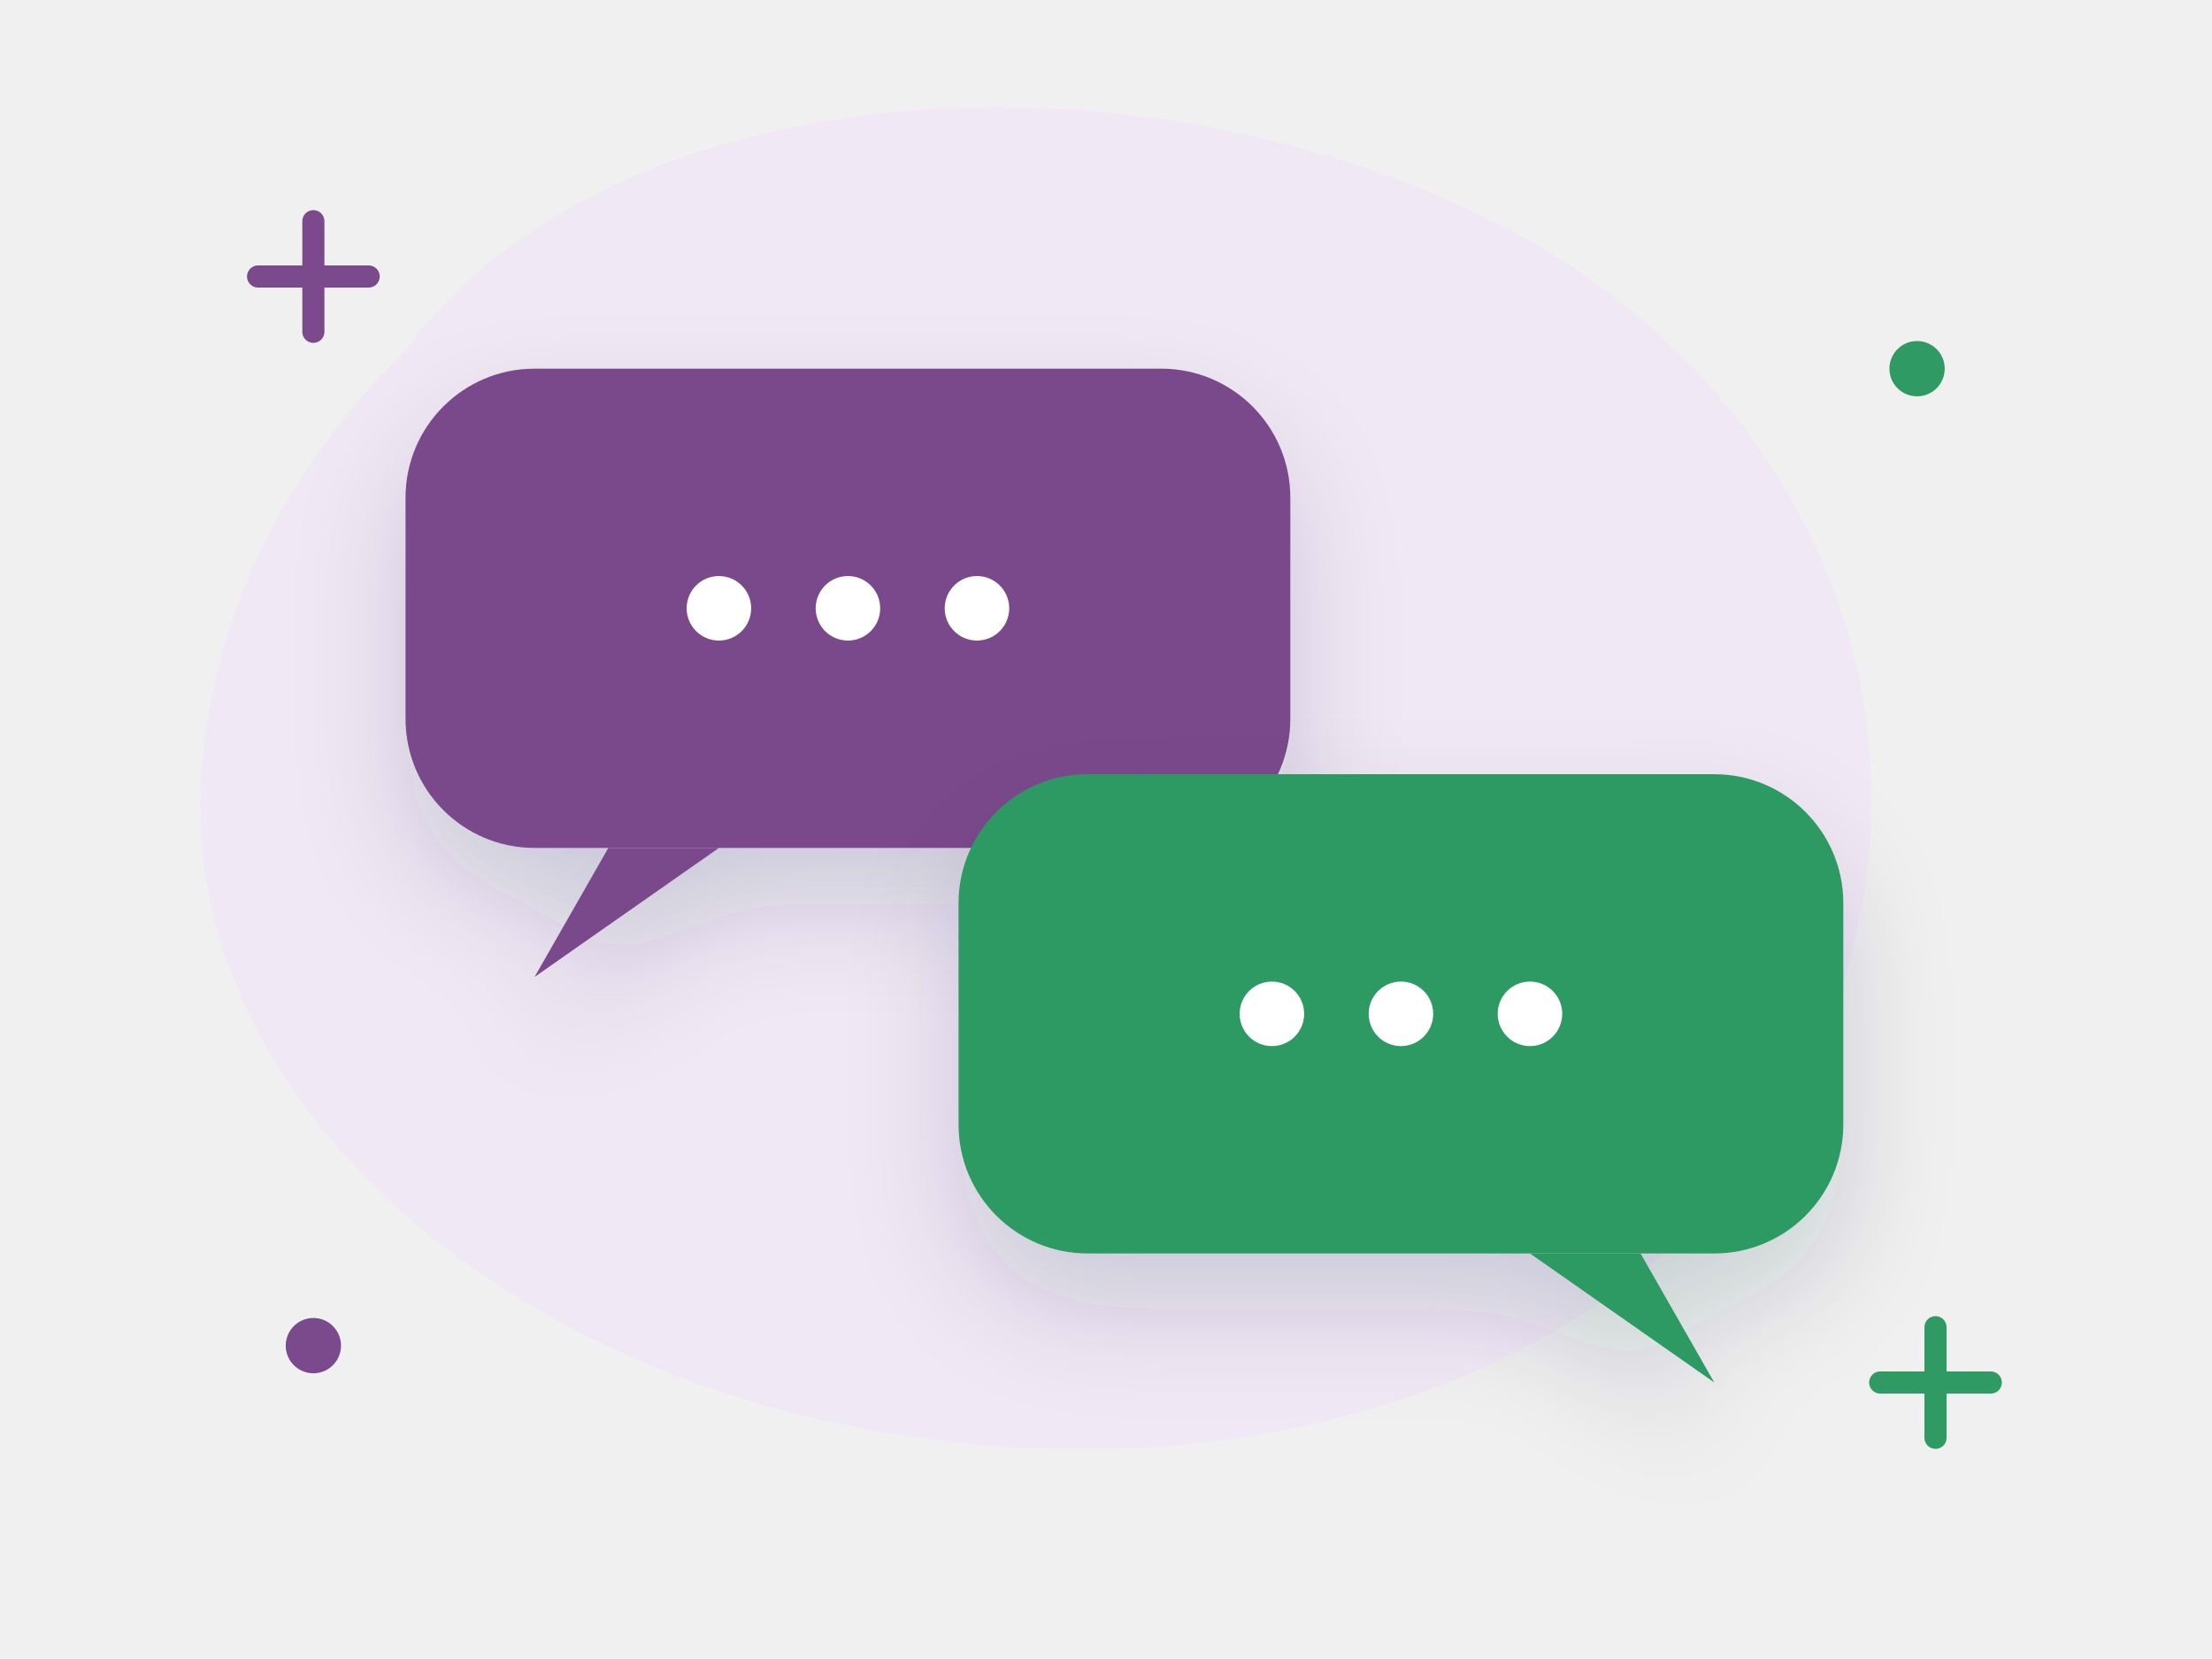
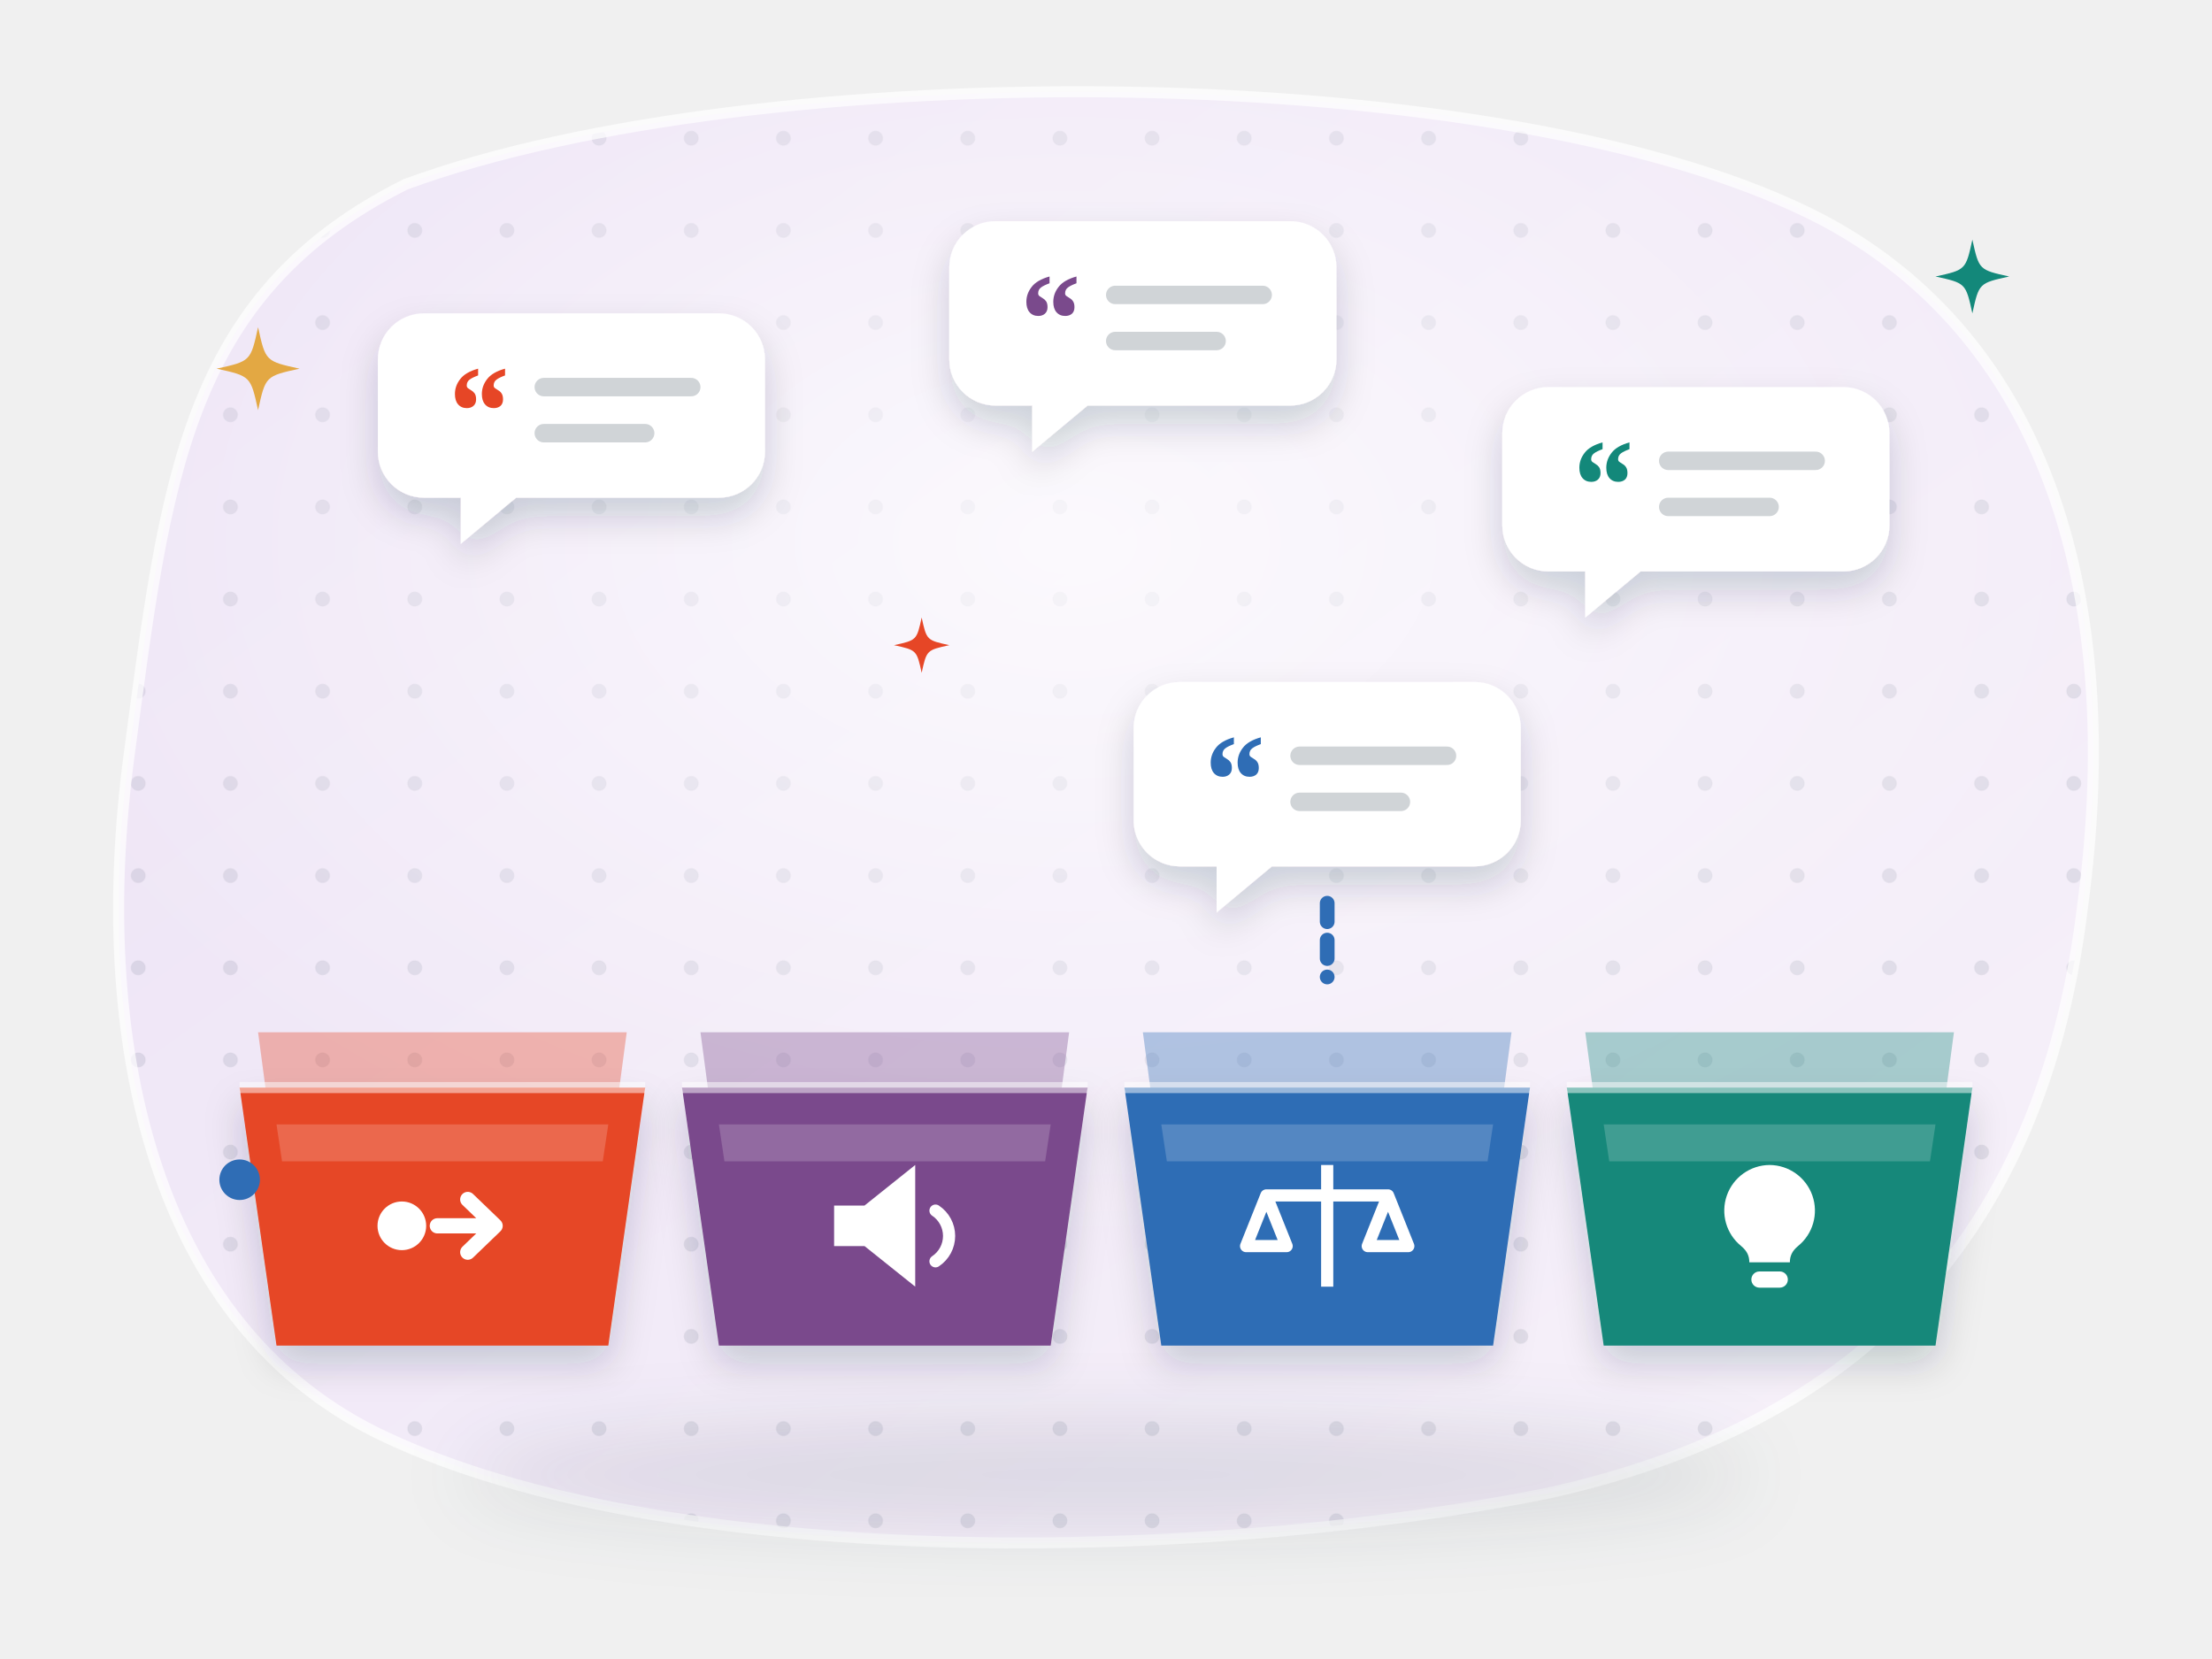
- <svg xmlns="http://www.w3.org/2000/svg" viewBox="0 0 240 180" fill="none" role="img" aria-label="Overheard quotes">
-   <style>.fl{animation:fl 5s ease-in-out infinite;transform-box:fill-box;transform-origin:center}.f2{animation-delay:-1.7s}.f3{animation-delay:-3.3s}
- .tw{animation:tw 2.8s ease-in-out infinite;transform-box:fill-box;transform-origin:center}.t2{animation-delay:-1.4s}
- .sp{animation:sp 9s linear infinite;transform-box:fill-box;transform-origin:center}.pu{animation:pu 2.2s ease-in-out infinite;transform-box:fill-box;transform-origin:center}
- .dr{stroke-dasharray:6 8;animation:dr 1.6s linear infinite}.bl{animation:bl 4s infinite;transform-box:fill-box;transform-origin:center}
- .sw{animation:sw 3s ease-in-out infinite;transform-box:fill-box;transform-origin:top center}
- @keyframes fl{0%,100%{transform:translateY(0)}50%{transform:translateY(-6px)}}@keyframes tw{0%,100%{opacity:.3;transform:scale(.7)}50%{opacity:1;transform:scale(1.05)}}
- @keyframes sp{to{transform:rotate(360deg)}}@keyframes pu{0%,100%{transform:scale(1)}15%{transform:scale(1.12)}30%{transform:scale(1)}}
- @keyframes dr{to{stroke-dashoffset:-28}}@keyframes bl{0%,92%,100%{transform:scaleY(1)}95%{transform:scaleY(.1)}}@keyframes sw{50%{transform:rotate(6deg)}}
- @media (prefers-reduced-motion:reduce){*{animation:none!important}}</style>
+ <svg xmlns="http://www.w3.org/2000/svg" viewBox="0 0 240 180" fill="none" role="img" aria-labelledby="w1br5-t">
+   <style>
+ .w1br5-tw { animation: w1br5-tw 3.2s ease-in-out infinite; transform-box: fill-box; transform-origin: center; }
+ @keyframes w1br5-tw { 0%, 100% { opacity: .35; transform: scale(.6); } 50% { opacity: 1; transform: scale(1); } }
+ .w1br5-fa { animation: w1br5-fl 6s ease-in-out infinite; } .w1br5-fb { animation: w1br5-fl 7s ease-in-out -3.5s infinite; } .w1br5-fc { animation: w1br5-fl 6.5s ease-in-out -1.8s infinite; }
+ @keyframes w1br5-fl { 50% { transform: translateY(-3px); } }
+ .w1br5-bl { animation: w1br5-bl 5s infinite; transform-box: fill-box; transform-origin: center; }
+ @keyframes w1br5-bl { 0%, 93%, 100% { transform: scaleY(1); } 96% { transform: scaleY(.1); } }
+ .w1br5-flow { stroke-dasharray: 3 4; animation: w1br5-flow 1.4s linear infinite; }
+ @keyframes w1br5-flow { to { stroke-dashoffset: -14; } }
+ .w1br5-pu { animation: w1br5-pu 2.6s ease-in-out infinite; transform-box: fill-box; transform-origin: center; }
+ @keyframes w1br5-pu { 0%, 100% { transform: scale(1); } 50% { transform: scale(1.08); } }
+ .w1br5-wr { stroke-dasharray: 40; animation: w1br5-wr 4s ease-in-out infinite; }
+ @keyframes w1br5-wr { 0% { stroke-dashoffset: 40; } 55%, 100% { stroke-dashoffset: 0; } }
+ .w1br5-pen { animation: w1br5-pen 4s ease-in-out infinite; }
+ @keyframes w1br5-pen { 0% { transform: translate(-14px, 0); } 55%, 100% { transform: translate(0, 0); } }
+ .w1br5-drop { animation: w1br5-drop 4.5s ease-in-out infinite; }
+ @keyframes w1br5-drop { 0%, 100% { transform: translateY(-6px); } 50% { transform: translateY(3px); } }
+ @media (prefers-reduced-motion: reduce) { * { animation: none !important; } }
+ </style>
  <defs>
-     <filter id="s" x="-30%" y="-30%" width="160%" height="170%">
-       <feDropShadow dx="0" dy="6" stdDeviation="6" flood-color="#14293a" flood-opacity=".16" />
+     <linearGradient id="w1br5-bg" x1="0" y1="0" x2="1" y2="1">
+       <stop offset="0" stop-color="#ece2f5" />
+       <stop offset="1" stop-color="#f7f2fa" />
+     </linearGradient>
+     <pattern id="w1br5-dots" width="10" height="10" patternUnits="userSpaceOnUse">
+       <circle cx="5" cy="5" r=".8" fill="#14293a" fill-opacity=".09" />
+     </pattern>
+     <clipPath id="w1br5-clip">
+       <path d="M44 20C82 6 164 6 198 24c26 14 32 44 28 74-4 34-22 56-58 64-40 8-96 8-126-6C16 144 10 112 14 82c4-30 6-50 30-62z" />
+     </clipPath>
+     <radialGradient id="w1br5-glow" cx=".5" cy=".42" r=".55">
+       <stop offset="0" stop-color="#fff" stop-opacity=".75" />
+       <stop offset="1" stop-color="#fff" stop-opacity="0" />
+     </radialGradient>
+     <filter id="w1br5-sh" x="-25%" y="-25%" width="150%" height="170%">
+       <feDropShadow dx="0" dy="4" stdDeviation="4" flood-color="#14293a" flood-opacity=".16" />
+       <feDropShadow dx="0" dy="1" stdDeviation=".6" flood-color="#14293a" flood-opacity=".12" />
    </filter>
+     <filter id="w1br5-sh2" x="-30%" y="-30%" width="160%" height="170%">
+       <feDropShadow dx="0" dy="2" stdDeviation="2" flood-color="#14293a" flood-opacity=".18" />
+     </filter>
+     <filter id="w1br5-blur" x="-20%" y="-60%" width="140%" height="220%">
+       <feGaussianBlur stdDeviation="4" />
+     </filter>
+     <linearGradient id="w1br5-paper" x1="0" y1="0" x2="0" y2="1">
+       <stop offset="0" stop-color="#fff" />
+       <stop offset="1" stop-color="#f6efe1" />
+     </linearGradient>
+     <linearGradient id="w1br5-shine" x1="0" y1="0" x2="0" y2="1">
+       <stop offset="0" stop-color="#fff" stop-opacity=".6" />
+       <stop offset="1" stop-color="#fff" stop-opacity="0" />
+     </linearGradient>
+     <linearGradient id="w1br5-gold" x1="0" y1="0" x2="0" y2="1">
+       <stop offset="0" stop-color="#f4c162" />
+       <stop offset="1" stop-color="#d9962e" />
+     </linearGradient>
+     <linearGradient id="w1br5-navy" x1="0" y1="0" x2="0" y2="1">
+       <stop offset="0" stop-color="#3a5a76" />
+       <stop offset="1" stop-color="#14293a" />
+     </linearGradient>
  </defs>
-   <path d="M44 38c22-30 78-34 118-14 34 17 50 54 36 88-14 34-56 50-98 44C54 150 18 118 22 82c2-18 10-32 22-44z" fill="#f1e8f5" />
-   <path class="tw" d="M28 30h12m-6-6v12" stroke="#7a4a8c" stroke-width="2.4" stroke-linecap="round" />
-   <path class="tw t2" d="M204 150h12m-6-6v12" stroke="#2f9a63" stroke-width="2.4" stroke-linecap="round" />
-   <circle class="tw t2" cx="208" cy="40" r="3" fill="#2f9a63" />
-   <circle class="tw" cx="34" cy="146" r="3" fill="#7a4a8c" />
-   <g filter="url(#s)">
-     <rect x="44" y="40" width="96" height="52" rx="14" fill="#7a4a8c" />
-     <path d="M66 92l-8 14 20-14z" fill="#7a4a8c" />
-     <circle cx="78.0" cy="66.0" r="3.5" fill="#fff" />
-     <circle cx="92.0" cy="66.0" r="3.5" fill="#fff" />
-     <circle cx="106.0" cy="66.0" r="3.5" fill="#fff" />
+   <path d="M44 20C82 6 164 6 198 24c26 14 32 44 28 74-4 34-22 56-58 64-40 8-96 8-126-6C16 144 10 112 14 82c4-30 6-50 30-62z" fill="url(#w1br5-bg)" />
+   <g clip-path="url(#w1br5-clip)">
+     <rect width="240" height="180" fill="url(#w1br5-dots)" />
+     <ellipse cx="116" cy="70" rx="110" ry="70" fill="url(#w1br5-glow)" />
  </g>
-   <g filter="url(#s)">
-     <rect x="104" y="84" width="96" height="52" rx="14" fill="#2f9a63" />
-     <path d="M178 136l8 14-20-14z" fill="#2f9a63" />
-     <circle cx="138.0" cy="110.0" r="3.5" fill="#fff" />
-     <circle cx="152.0" cy="110.0" r="3.5" fill="#fff" />
-     <circle cx="166.0" cy="110.0" r="3.5" fill="#fff" />
+   <path d="M44 20C82 6 164 6 198 24c26 14 32 44 28 74-4 34-22 56-58 64-40 8-96 8-126-6C16 144 10 112 14 82c4-30 6-50 30-62z" stroke="#fff" stroke-opacity=".7" stroke-width="1.2" />
+   <ellipse cx="120" cy="160" rx="70" ry="6" fill="#14293a" opacity=".11" filter="url(#w1br5-blur)" />
+   <path d="M28 112h40l-4 30h-32z" fill="#e64626" opacity=".35" />
+   <g filter="url(#w1br5-sh2)">
+     <path d="M26 118h44l-4 28h-36z" fill="#e64626" />
  </g>
+   <path d="M26 118h44" stroke="#fff" stroke-opacity=".5" stroke-width="1.2" />
+   <path d="M30 122h36l-.6 4h-34.8z" fill="#fff" opacity=".18" />
+   <g transform="translate(48 133) scale(1.1)">
+     <circle cx="-4" cy="0" r="2.4" fill="#fff" />
+     <path d="M-.5 0h5.5M2.5-2.6 5.2 0 2.5 2.6" stroke="#fff" stroke-width="1.5" stroke-linecap="round" stroke-linejoin="round" />
+   </g>
+   <path d="M76 112h40l-4 30h-32z" fill="#7a4a8c" opacity=".35" />
+   <g filter="url(#w1br5-sh2)">
+     <path d="M74 118h44l-4 28h-36z" fill="#7a4a8c" />
+   </g>
+   <path d="M74 118h44" stroke="#fff" stroke-opacity=".5" stroke-width="1.2" />
+   <path d="M78 122h36l-.6 4h-34.8z" fill="#fff" opacity=".18" />
+   <g transform="translate(96 133) scale(1.1)">
+     <path d="M-5-2h3l5-4v12l-5-4h-3z" fill="#fff" />
+     <path d="M5-1.5a3 3 0 0 1 0 5" stroke="#fff" stroke-width="1.2" stroke-linecap="round" />
+   </g>
+   <path d="M124 112h40l-4 30h-32z" fill="#2f6db5" opacity=".35" />
+   <g filter="url(#w1br5-sh2)">
+     <path d="M122 118h44l-4 28h-36z" fill="#2f6db5" />
+   </g>
+   <path d="M122 118h44" stroke="#fff" stroke-opacity=".5" stroke-width="1.2" />
+   <path d="M126 122h36l-.6 4h-34.8z" fill="#fff" opacity=".18" />
+   <g transform="translate(144 133) scale(1.1)">
+     <path d="M0-6v12M-6-3h12M-6-3l-2 5h4zM6-3l-2 5h4z" stroke="#fff" stroke-width="1.2" stroke-linejoin="round" fill="none" />
+   </g>
+   <path d="M172 112h40l-4 30h-32z" fill="#13887a" opacity=".35" />
+   <g filter="url(#w1br5-sh2)">
+     <path d="M170 118h44l-4 28h-36z" fill="#13887a" />
+   </g>
+   <path d="M170 118h44" stroke="#fff" stroke-opacity=".5" stroke-width="1.2" />
+   <path d="M174 122h36l-.6 4h-34.8z" fill="#fff" opacity=".18" />
+   <g transform="translate(192 133) scale(1.1)">
+     <path d="M0-6a4.5 4.5 0 0 1 2.8 8c-.6.5-.8 1-.8 1.6h-4c0-.6-.2-1.1-.8-1.6A4.5 4.5 0 0 1 0-6z" fill="#fff" />
+     <rect x="-1.8" y="4.5" width="3.6" height="1.6" rx=".8" fill="#fff" />
+   </g>
+   <g class="w1br5-fa">
+     <g filter="url(#w1br5-sh2)">
+       <path d="M46 34h32a5 5 0 0 1 5 5v10a5 5 0 0 1-5 5h-22l-6 5v-5h-4a5 5 0 0 1-5-5v-10a5 5 0 0 1 5-5z" fill="#fff" />
+     </g>
+     <text x="52" y="50" text-anchor="middle" font-family="Georgia, serif" font-size="14" font-weight="800" fill="#e64626">“</text>
+     <path d="M59 42h16M59 47h11" stroke="#14293a" stroke-opacity=".2" stroke-width="2" stroke-linecap="round" />
+   </g>
+   <g class="w1br5-fb">
+     <g filter="url(#w1br5-sh2)">
+       <path d="M108 24h32a5 5 0 0 1 5 5v10a5 5 0 0 1-5 5h-22l-6 5v-5h-4a5 5 0 0 1-5-5v-10a5 5 0 0 1 5-5z" fill="#fff" />
+     </g>
+     <text x="114" y="40" text-anchor="middle" font-family="Georgia, serif" font-size="14" font-weight="800" fill="#7a4a8c">“</text>
+     <path d="M121 32h16M121 37h11" stroke="#14293a" stroke-opacity=".2" stroke-width="2" stroke-linecap="round" />
+   </g>
+   <g class="w1br5-fc">
+     <g filter="url(#w1br5-sh2)">
+       <path d="M168 42h32a5 5 0 0 1 5 5v10a5 5 0 0 1-5 5h-22l-6 5v-5h-4a5 5 0 0 1-5-5v-10a5 5 0 0 1 5-5z" fill="#fff" />
+     </g>
+     <text x="174" y="58" text-anchor="middle" font-family="Georgia, serif" font-size="14" font-weight="800" fill="#13887a">“</text>
+     <path d="M181 50h16M181 55h11" stroke="#14293a" stroke-opacity=".2" stroke-width="2" stroke-linecap="round" />
+   </g>
+   <g class="w1br5-drop">
+     <g class="">
+       <g filter="url(#w1br5-sh2)">
+         <path d="M128 74h32a5 5 0 0 1 5 5v10a5 5 0 0 1-5 5h-22l-6 5v-5h-4a5 5 0 0 1-5-5v-10a5 5 0 0 1 5-5z" fill="#fff" />
+       </g>
+       <text x="134" y="90" text-anchor="middle" font-family="Georgia, serif" font-size="14" font-weight="800" fill="#2f6db5">“</text>
+       <path d="M141 82h16M141 87h11" stroke="#14293a" stroke-opacity=".2" stroke-width="2" stroke-linecap="round" />
+     </g>
+   </g>
+   <path d="M144 98v8" stroke="#2f6db5" stroke-width="1.6" stroke-dasharray="2 2" stroke-linecap="round" />
+   <path class="w1br5-tw" d="M28 35.5C28.81 39.19 28.81 39.19 32.5 40C28.81 40.81 28.81 40.81 28 44.5C27.19 40.81 27.19 40.81 23.5 40C27.19 39.19 27.19 39.19 28 35.5z" fill="#e3a843" />
+   <path class="w1br5-tw" style="animation-delay:-1.2s" d="M214 26C214.72 29.28 214.72 29.28 218 30C214.72 30.72 214.72 30.72 214 34C213.28 30.72 213.28 30.72 210 30C213.28 29.28 213.28 29.28 214 26z" fill="#13887a" />
+   <path class="w1br5-tw" style="animation-delay:-2.1s" d="M100 67C100.54 69.46 100.54 69.46 103 70C100.54 70.54 100.54 70.54 100 73C99.46 70.54 99.46 70.54 97 70C99.46 69.46 99.46 69.46 100 67z" fill="#e64626" />
+   <circle class="w1br5-tw" style="animation-delay:-.6s" cx="26" cy="128" r="2.2" fill="#2f6db5" />
</svg>
